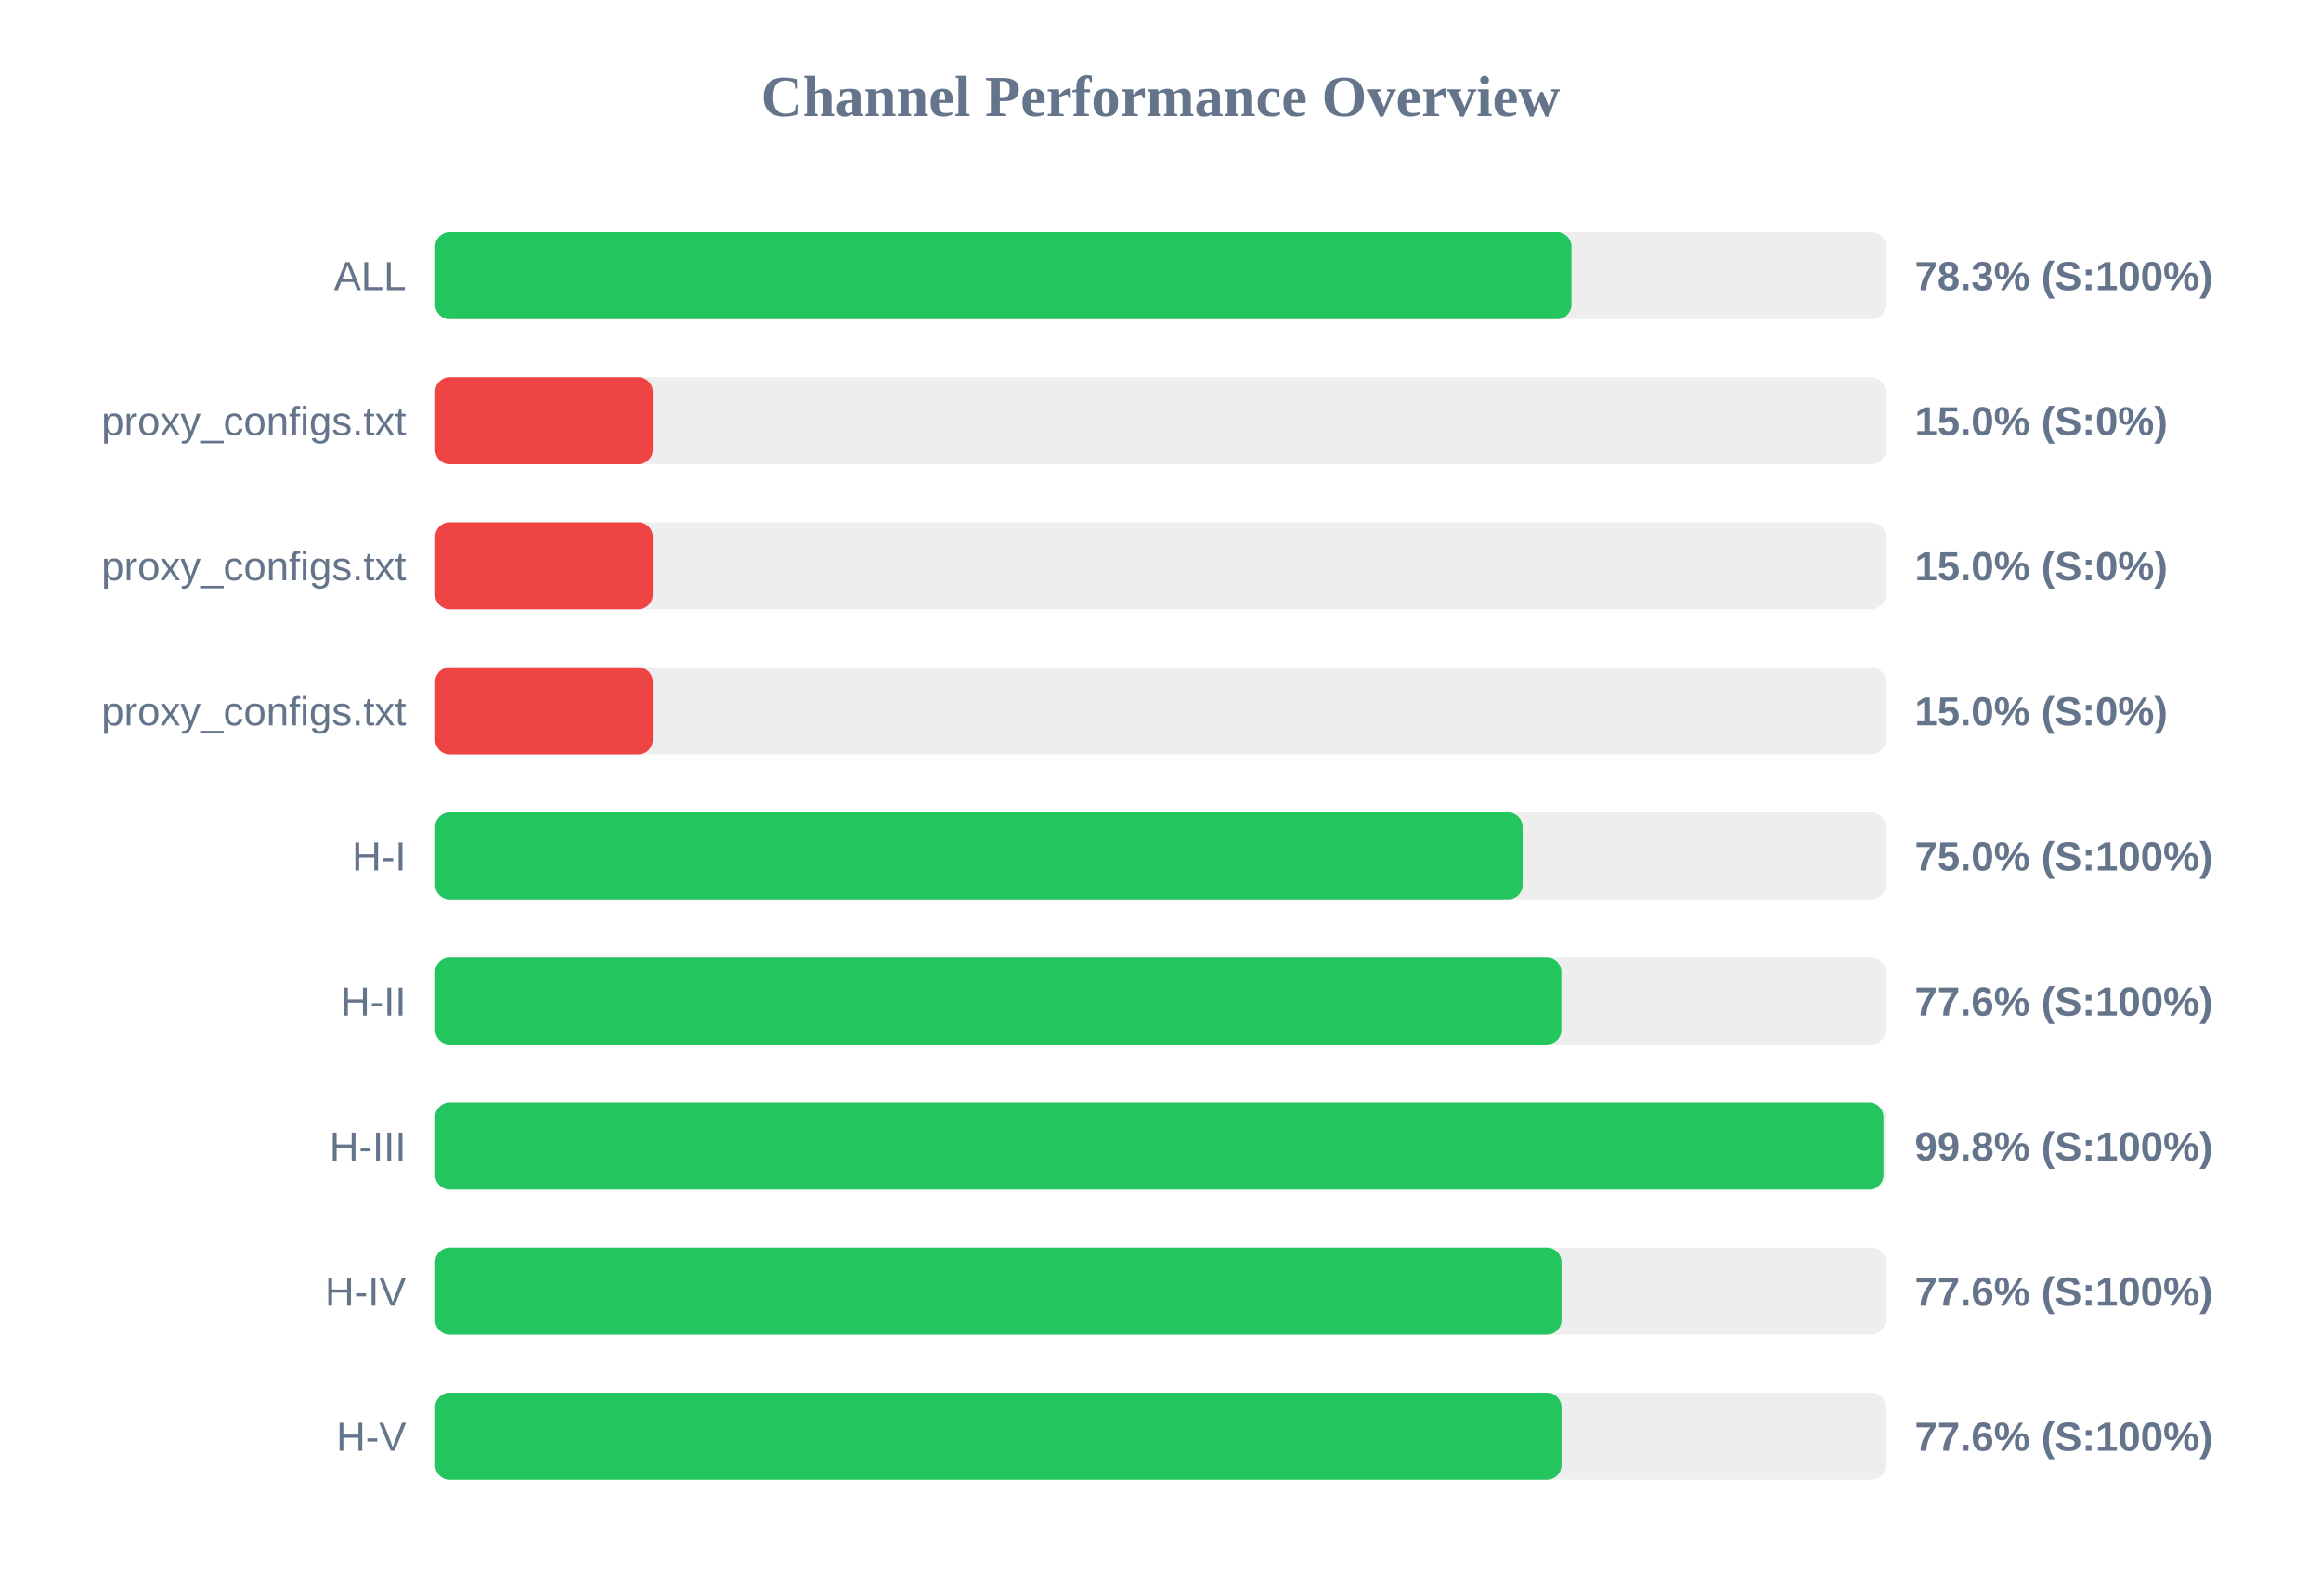
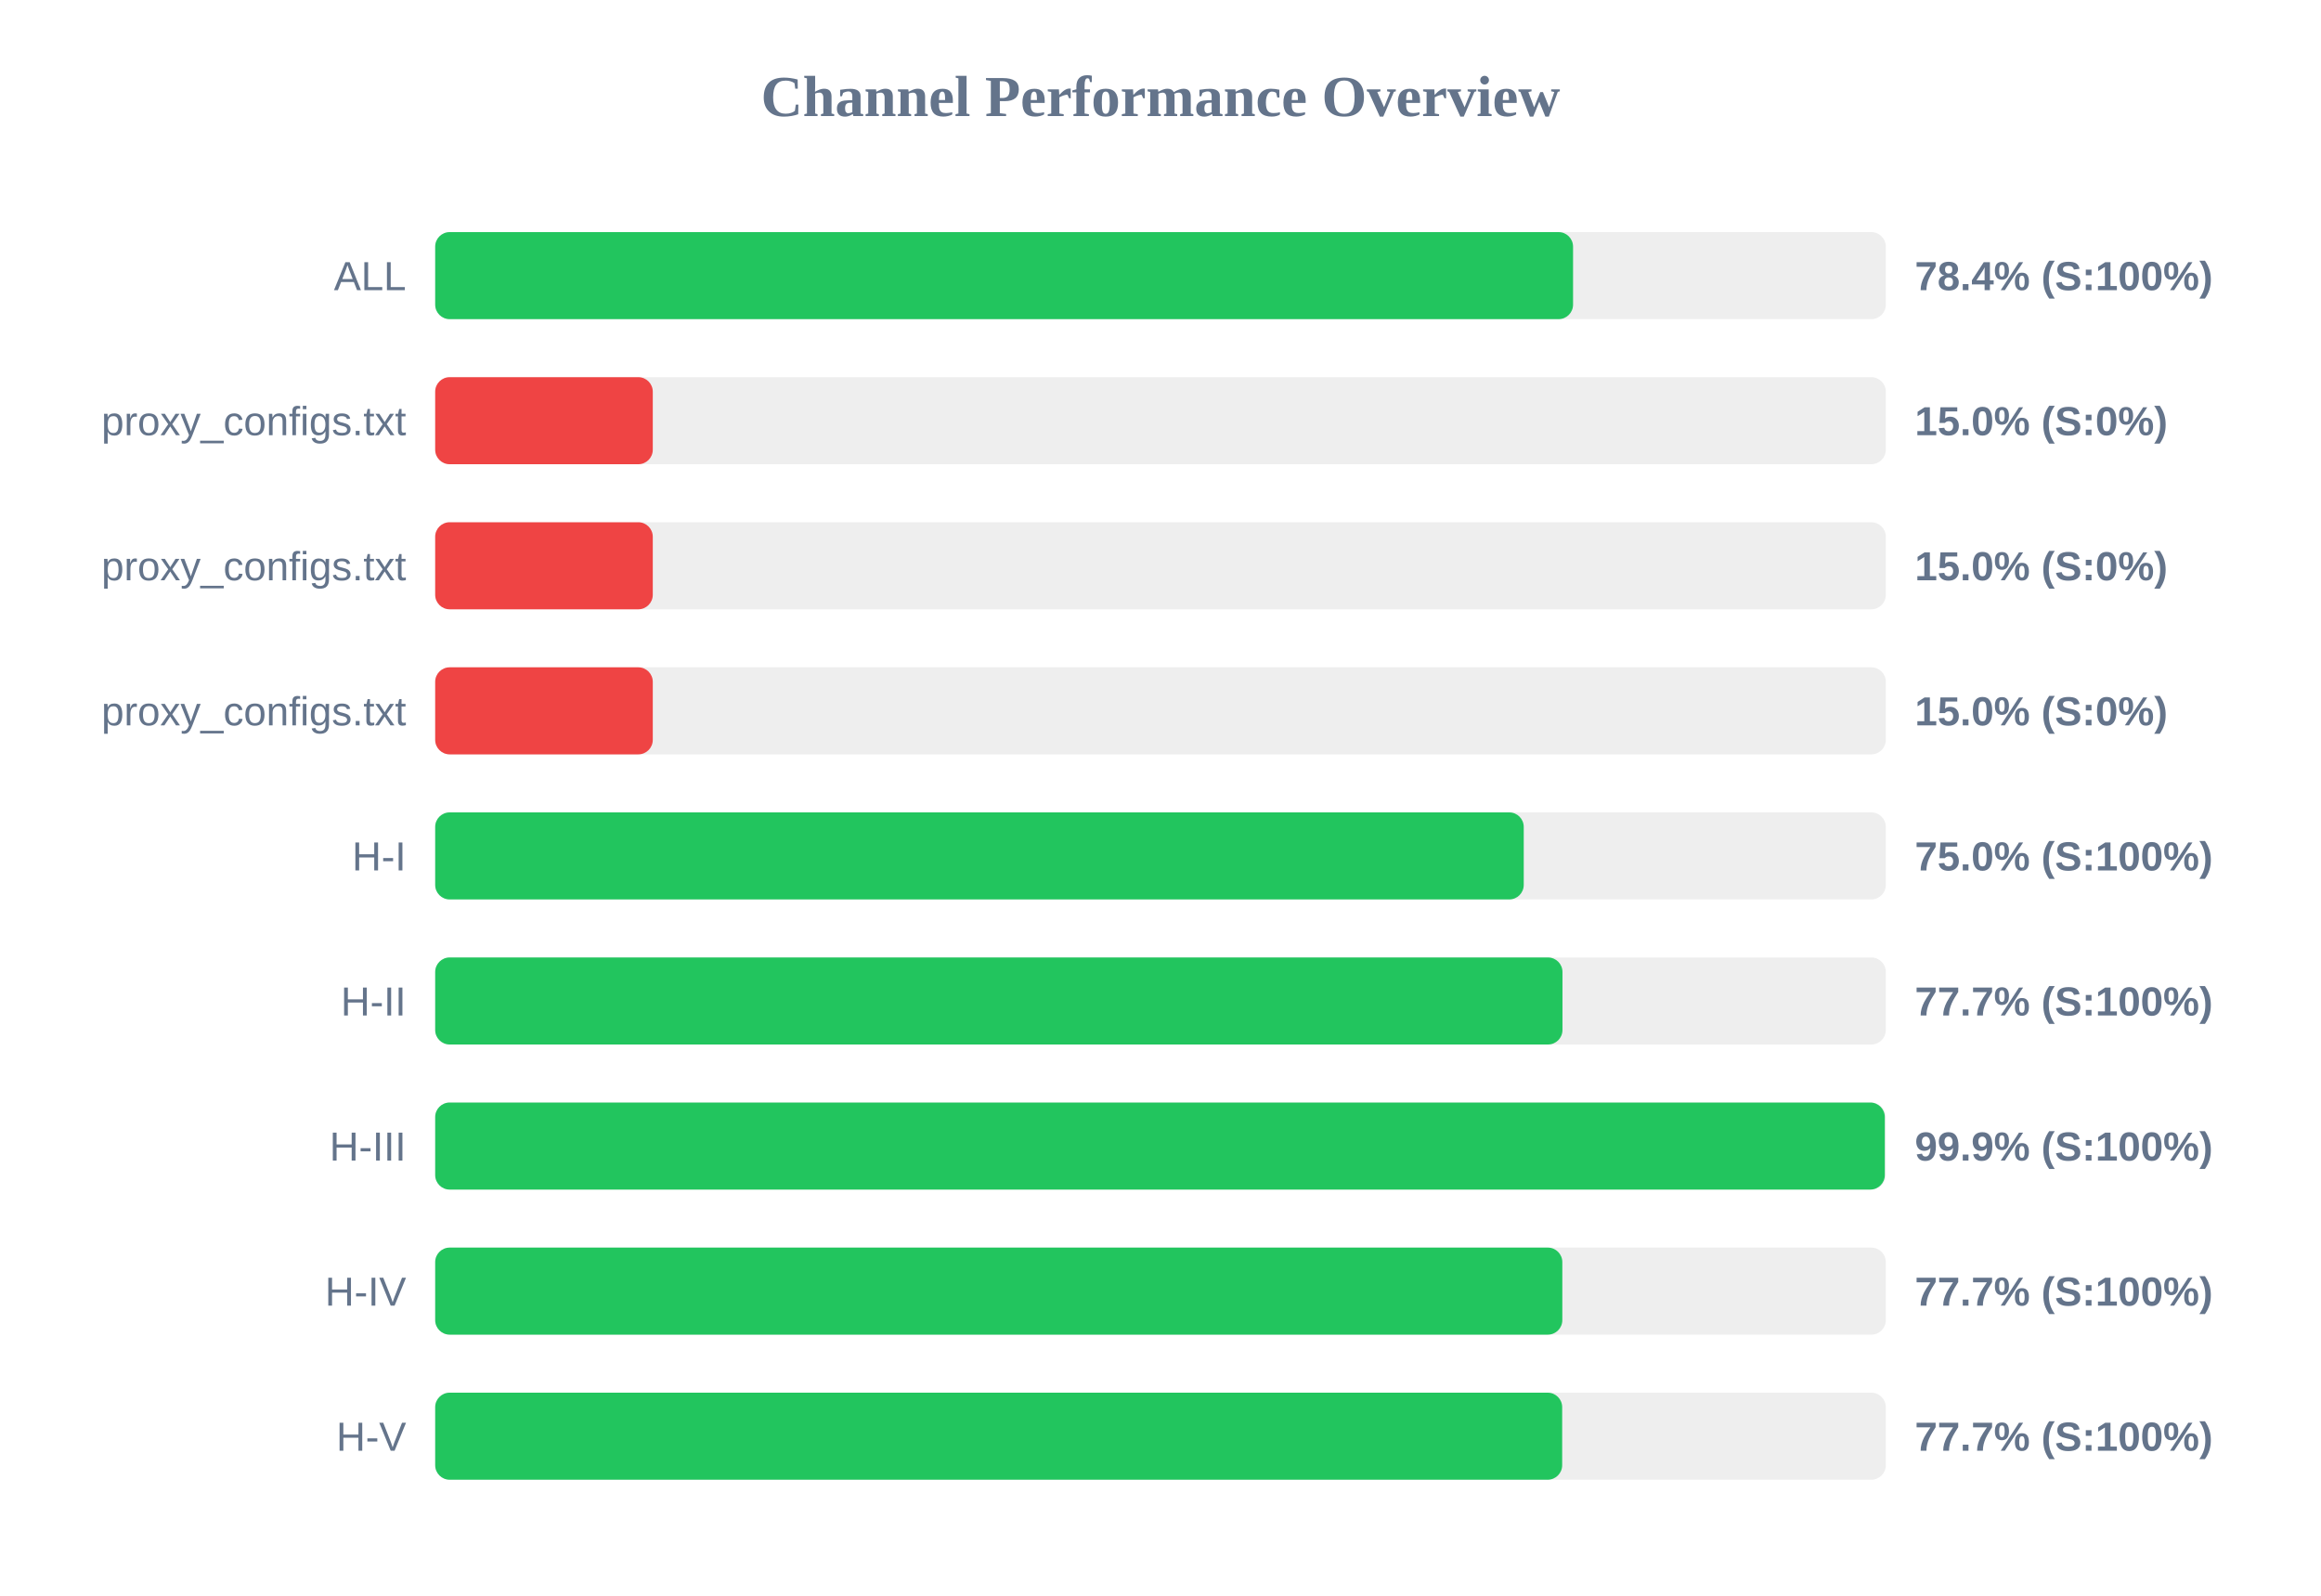
<svg xmlns="http://www.w3.org/2000/svg" width="800" height="550" version="1.1">
  <style>
        .row { font: 14px Arial; fill: #64748b; }
        .score { font: bold 14px Arial; fill: #64748b; }
    </style>
  <text x="400" y="40" text-anchor="middle" font-size="20px" font-weight="bold" fill="#64748b">Channel Performance Overview</text>
  <rect x="150" y="80" width="500" height="30" fill="#eee" rx="5" />
-   <rect x="150" y="80" width="391.65" height="30" fill="#22c55e" rx="5" />
+   <rect x="150" y="80" width="392.2" height="30" fill="#22c55e" rx="5" />
  <text x="140" y="100" text-anchor="end" class="row">ALL</text>
-   <text x="660" y="100" text-anchor="start" class="score">78.3% (S:100%)</text>
+   <text x="660" y="100" text-anchor="start" class="score">78.4% (S:100%)</text>
  <rect x="150" y="130" width="500" height="30" fill="#eee" rx="5" />
  <rect x="150" y="130" width="75.0" height="30" fill="#ef4444" rx="5" />
  <text x="140" y="150" text-anchor="end" class="row">proxy_configs.txt</text>
  <text x="660" y="150" text-anchor="start" class="score">15.0% (S:0%)</text>
  <rect x="150" y="180" width="500" height="30" fill="#eee" rx="5" />
  <rect x="150" y="180" width="75.0" height="30" fill="#ef4444" rx="5" />
  <text x="140" y="200" text-anchor="end" class="row">proxy_configs.txt</text>
  <text x="660" y="200" text-anchor="start" class="score">15.0% (S:0%)</text>
  <rect x="150" y="230" width="500" height="30" fill="#eee" rx="5" />
  <rect x="150" y="230" width="75.0" height="30" fill="#ef4444" rx="5" />
  <text x="140" y="250" text-anchor="end" class="row">proxy_configs.txt</text>
  <text x="660" y="250" text-anchor="start" class="score">15.0% (S:0%)</text>
  <rect x="150" y="280" width="500" height="30" fill="#eee" rx="5" />
-   <rect x="150" y="280" width="374.8" height="30" fill="#22c55e" rx="5" />
+   <rect x="150" y="280" width="375.2" height="30" fill="#22c55e" rx="5" />
  <text x="140" y="300" text-anchor="end" class="row">H-I</text>
  <text x="660" y="300" text-anchor="start" class="score">75.0% (S:100%)</text>
  <rect x="150" y="330" width="500" height="30" fill="#eee" rx="5" />
-   <rect x="150" y="330" width="388.15" height="30" fill="#22c55e" rx="5" />
+   <rect x="150" y="330" width="388.55" height="30" fill="#22c55e" rx="5" />
  <text x="140" y="350" text-anchor="end" class="row">H-II</text>
-   <text x="660" y="350" text-anchor="start" class="score">77.6% (S:100%)</text>
+   <text x="660" y="350" text-anchor="start" class="score">77.7% (S:100%)</text>
  <rect x="150" y="380" width="500" height="30" fill="#eee" rx="5" />
-   <rect x="150" y="380" width="499.2" height="30" fill="#22c55e" rx="5" />
+   <rect x="150" y="380" width="499.65" height="30" fill="#22c55e" rx="5" />
  <text x="140" y="400" text-anchor="end" class="row">H-III</text>
-   <text x="660" y="400" text-anchor="start" class="score">99.8% (S:100%)</text>
+   <text x="660" y="400" text-anchor="start" class="score">99.9% (S:100%)</text>
  <rect x="150" y="430" width="500" height="30" fill="#eee" rx="5" />
-   <rect x="150" y="430" width="388.2" height="30" fill="#22c55e" rx="5" />
+   <rect x="150" y="430" width="388.5" height="30" fill="#22c55e" rx="5" />
  <text x="140" y="450" text-anchor="end" class="row">H-IV</text>
-   <text x="660" y="450" text-anchor="start" class="score">77.6% (S:100%)</text>
+   <text x="660" y="450" text-anchor="start" class="score">77.7% (S:100%)</text>
  <rect x="150" y="480" width="500" height="30" fill="#eee" rx="5" />
-   <rect x="150" y="480" width="388.2" height="30" fill="#22c55e" rx="5" />
+   <rect x="150" y="480" width="388.45" height="30" fill="#22c55e" rx="5" />
  <text x="140" y="500" text-anchor="end" class="row">H-V</text>
-   <text x="660" y="500" text-anchor="start" class="score">77.6% (S:100%)</text>
+   <text x="660" y="500" text-anchor="start" class="score">77.7% (S:100%)</text>
</svg>
